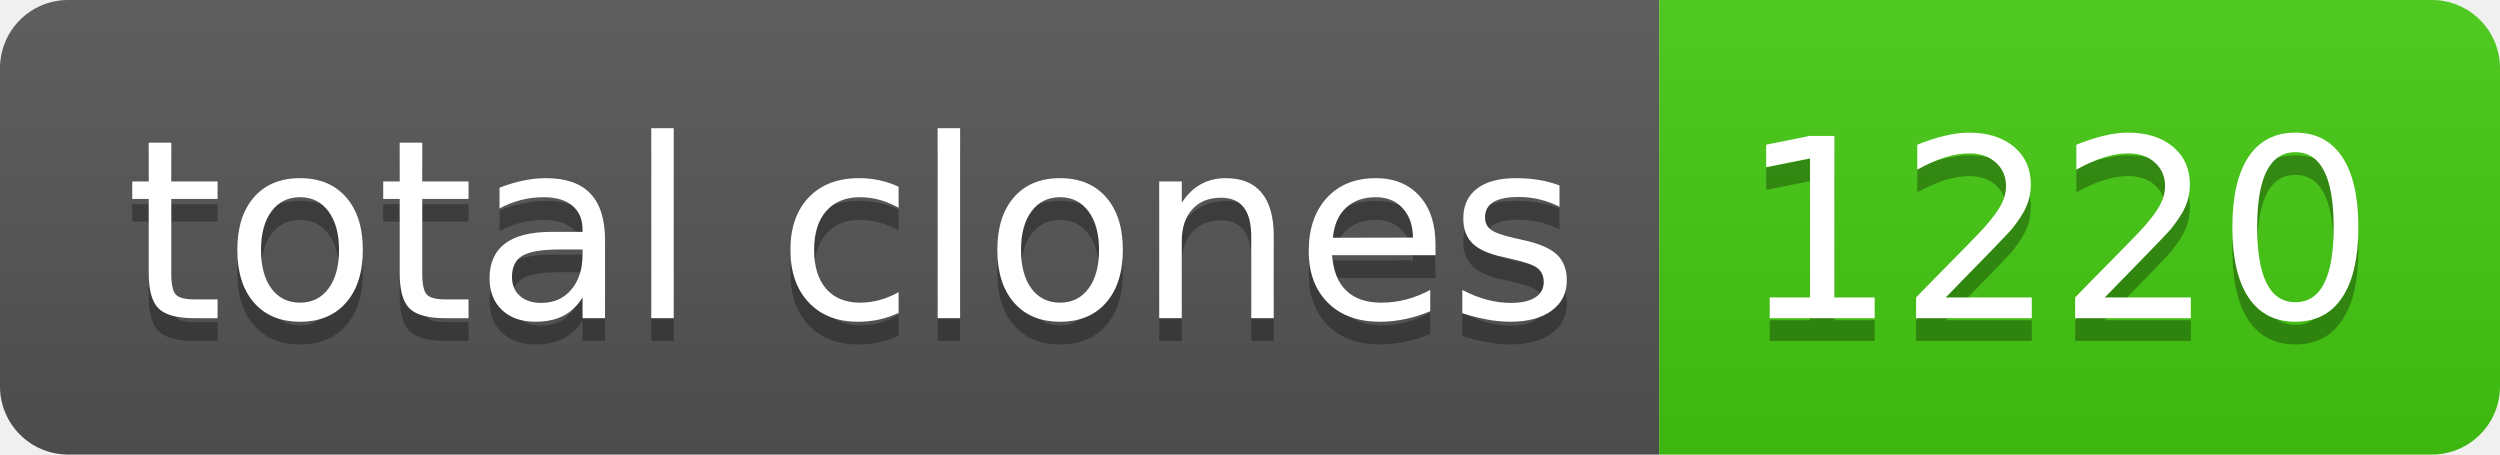
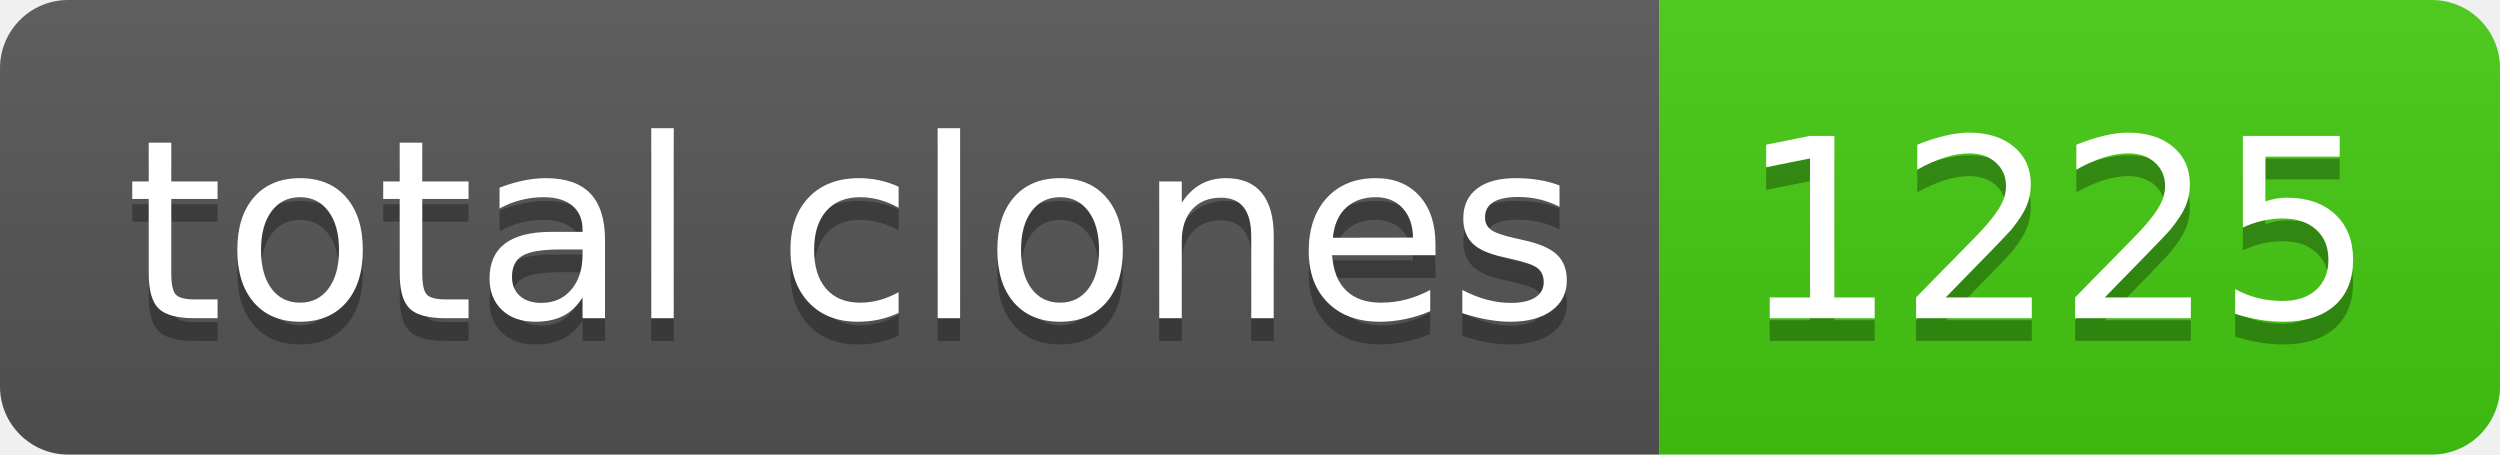
- <svg xmlns="http://www.w3.org/2000/svg" width="110" height="20" role="img" aria-label="total clones: 1220">
+ <svg xmlns="http://www.w3.org/2000/svg" width="110" height="20" role="img" aria-label="total clones: 1225">
  <linearGradient id="s" x2="0" y2="100%">
    <stop offset="0" stop-color="#bbb" stop-opacity=".1" />
    <stop offset="1" stop-opacity=".1" />
  </linearGradient>
  <clipPath id="r">
    <rect width="110" height="20" rx="3" fill="#fff" />
  </clipPath>
  <g clip-path="url(#r)">
    <rect width="73" height="20" fill="#555" />
    <rect x="73" width="37" height="20" fill="#4c1" />
    <rect width="110" height="20" fill="url(#s)" />
  </g>
  <g fill="#fff" text-anchor="middle" font-family="Verdana,Geneva,DejaVu Sans,sans-serif" text-rendering="geometricPrecision" font-size="110">
    <text aria-hidden="true" x="375" y="150" fill="#010101" fill-opacity=".3" transform="scale(.1)" textLength="630">total clones</text>
    <text x="375" y="140" transform="scale(.1)" fill="#fff" textLength="630">total clones</text>
-     <text aria-hidden="true" x="905" y="150" fill="#010101" fill-opacity=".3" transform="scale(.1)" textLength="270">1220</text>
-     <text x="905" y="140" transform="scale(.1)" fill="#fff" textLength="270">1220</text>
+     <text aria-hidden="true" x="905" y="150" fill="#010101" fill-opacity=".3" transform="scale(.1)" textLength="270">1225</text>
+     <text x="905" y="140" transform="scale(.1)" fill="#fff" textLength="270">1225</text>
  </g>
</svg>
